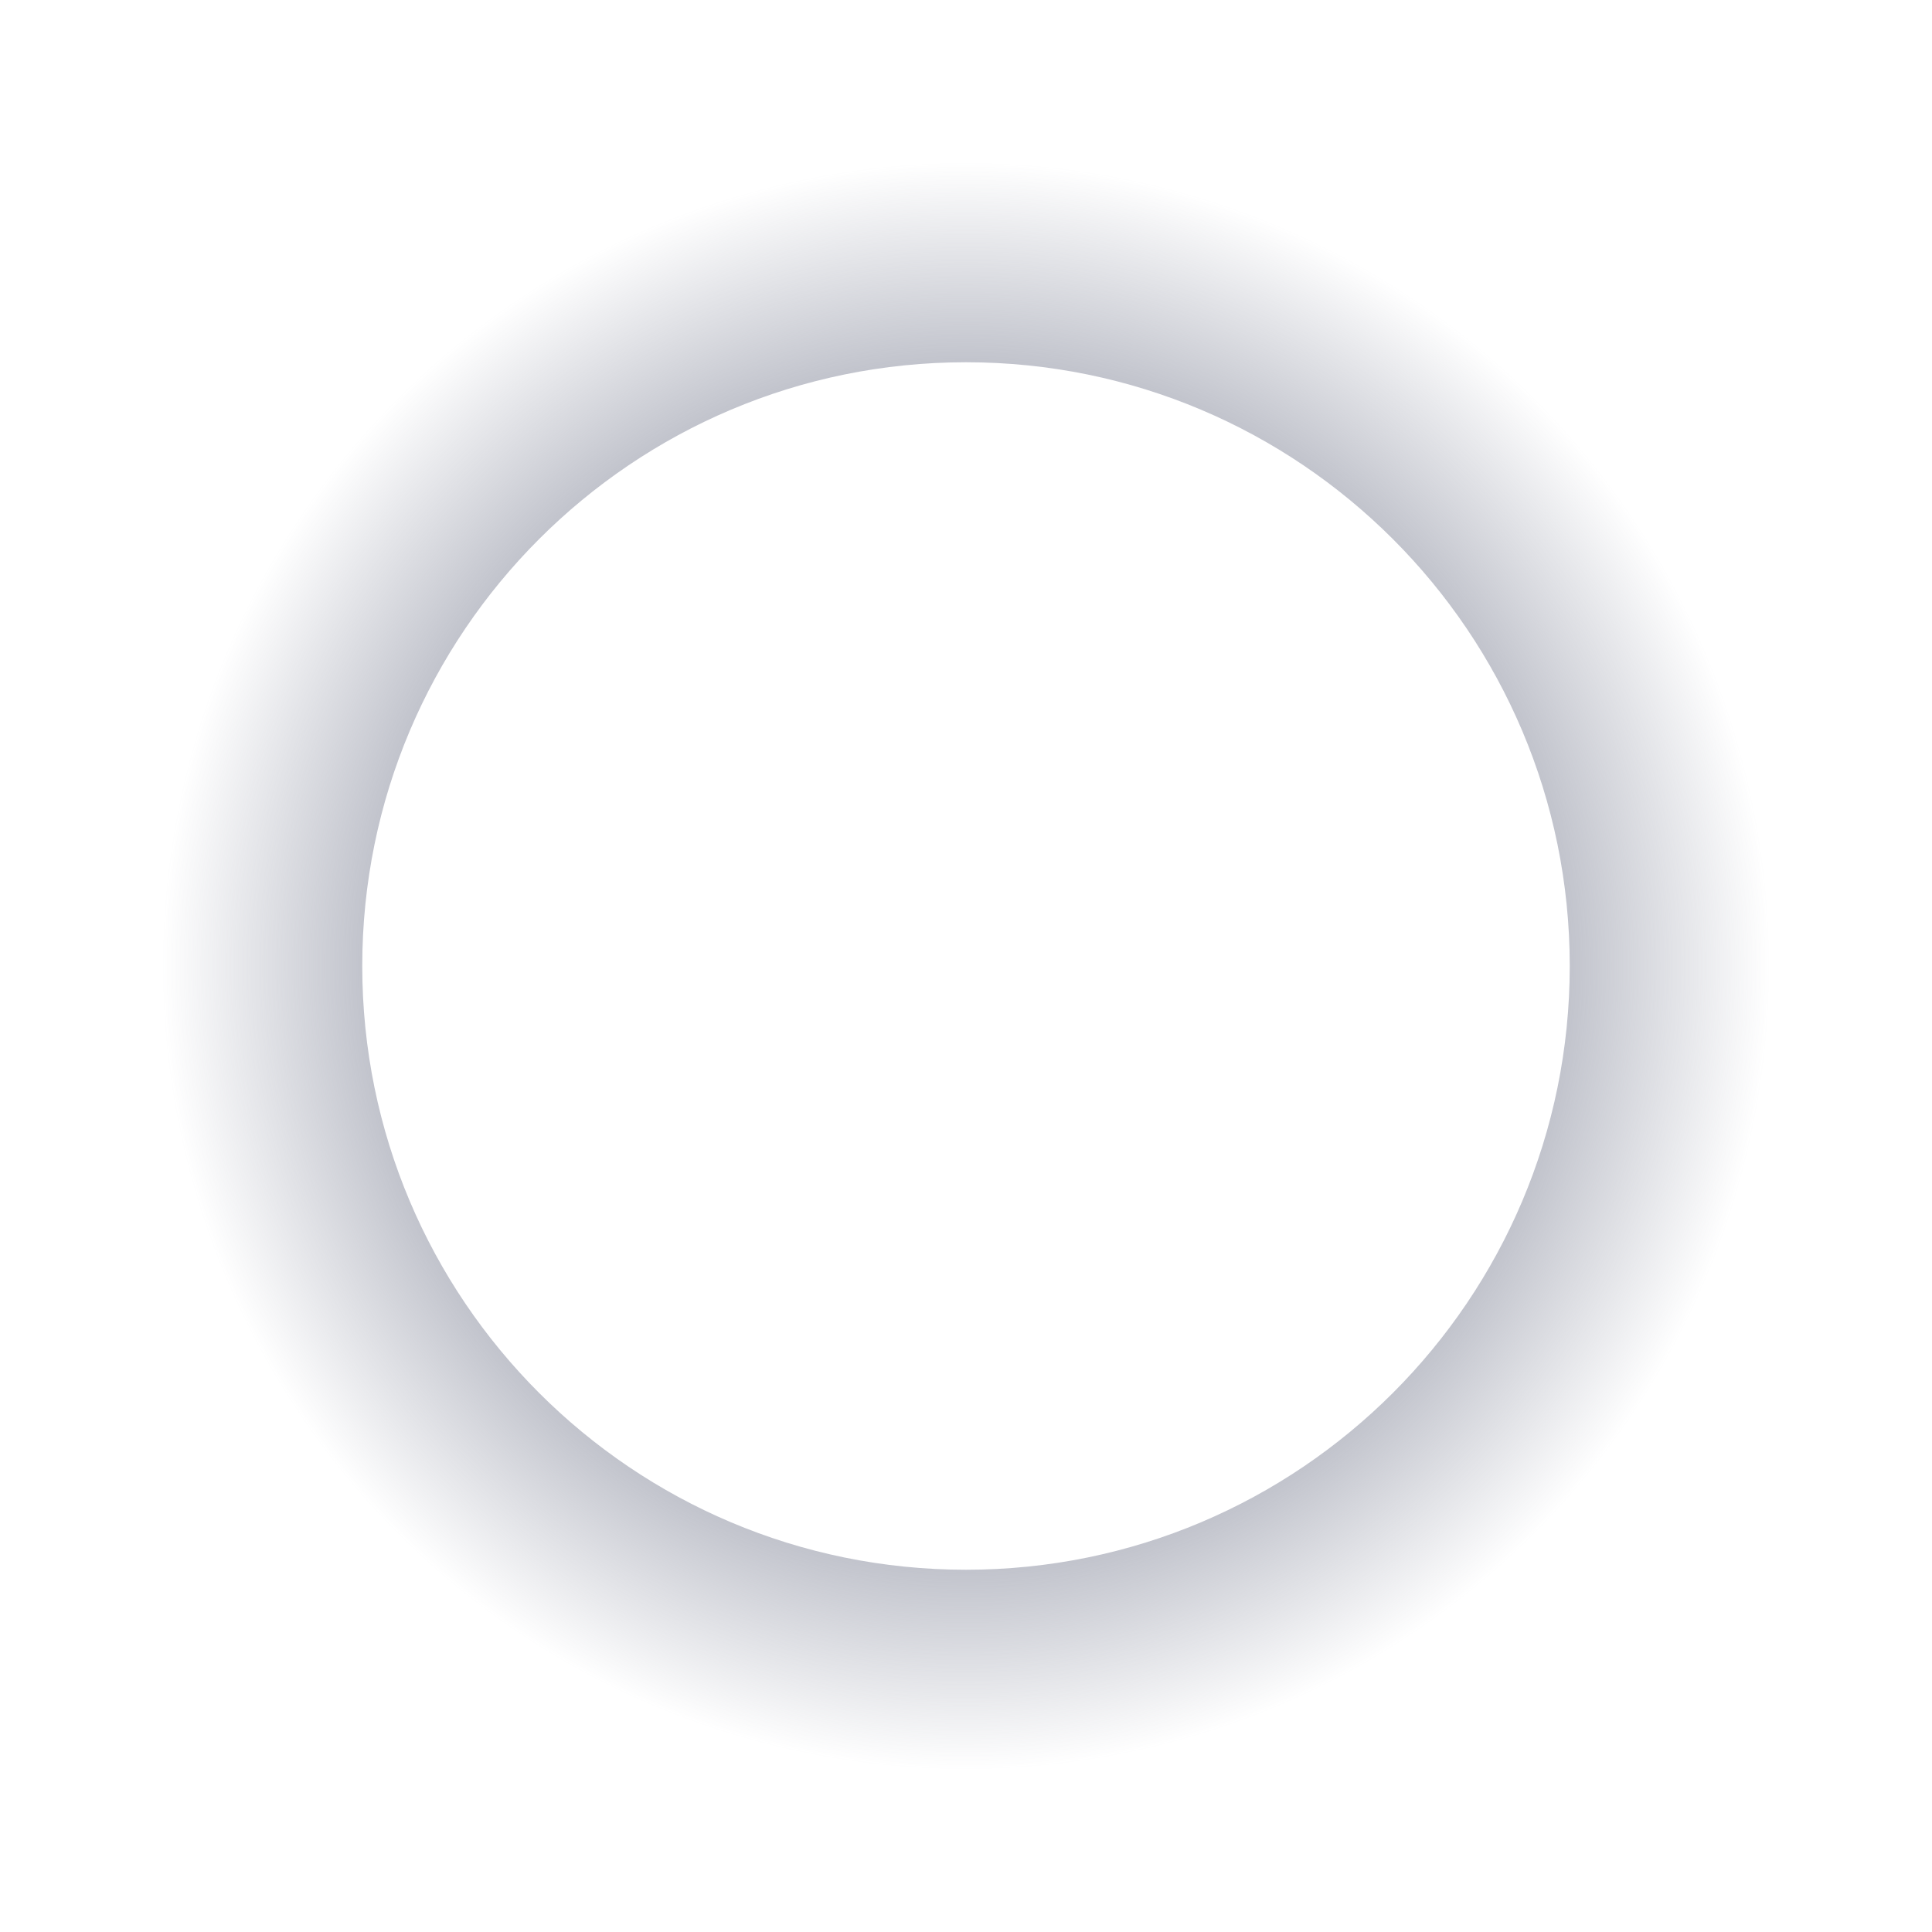
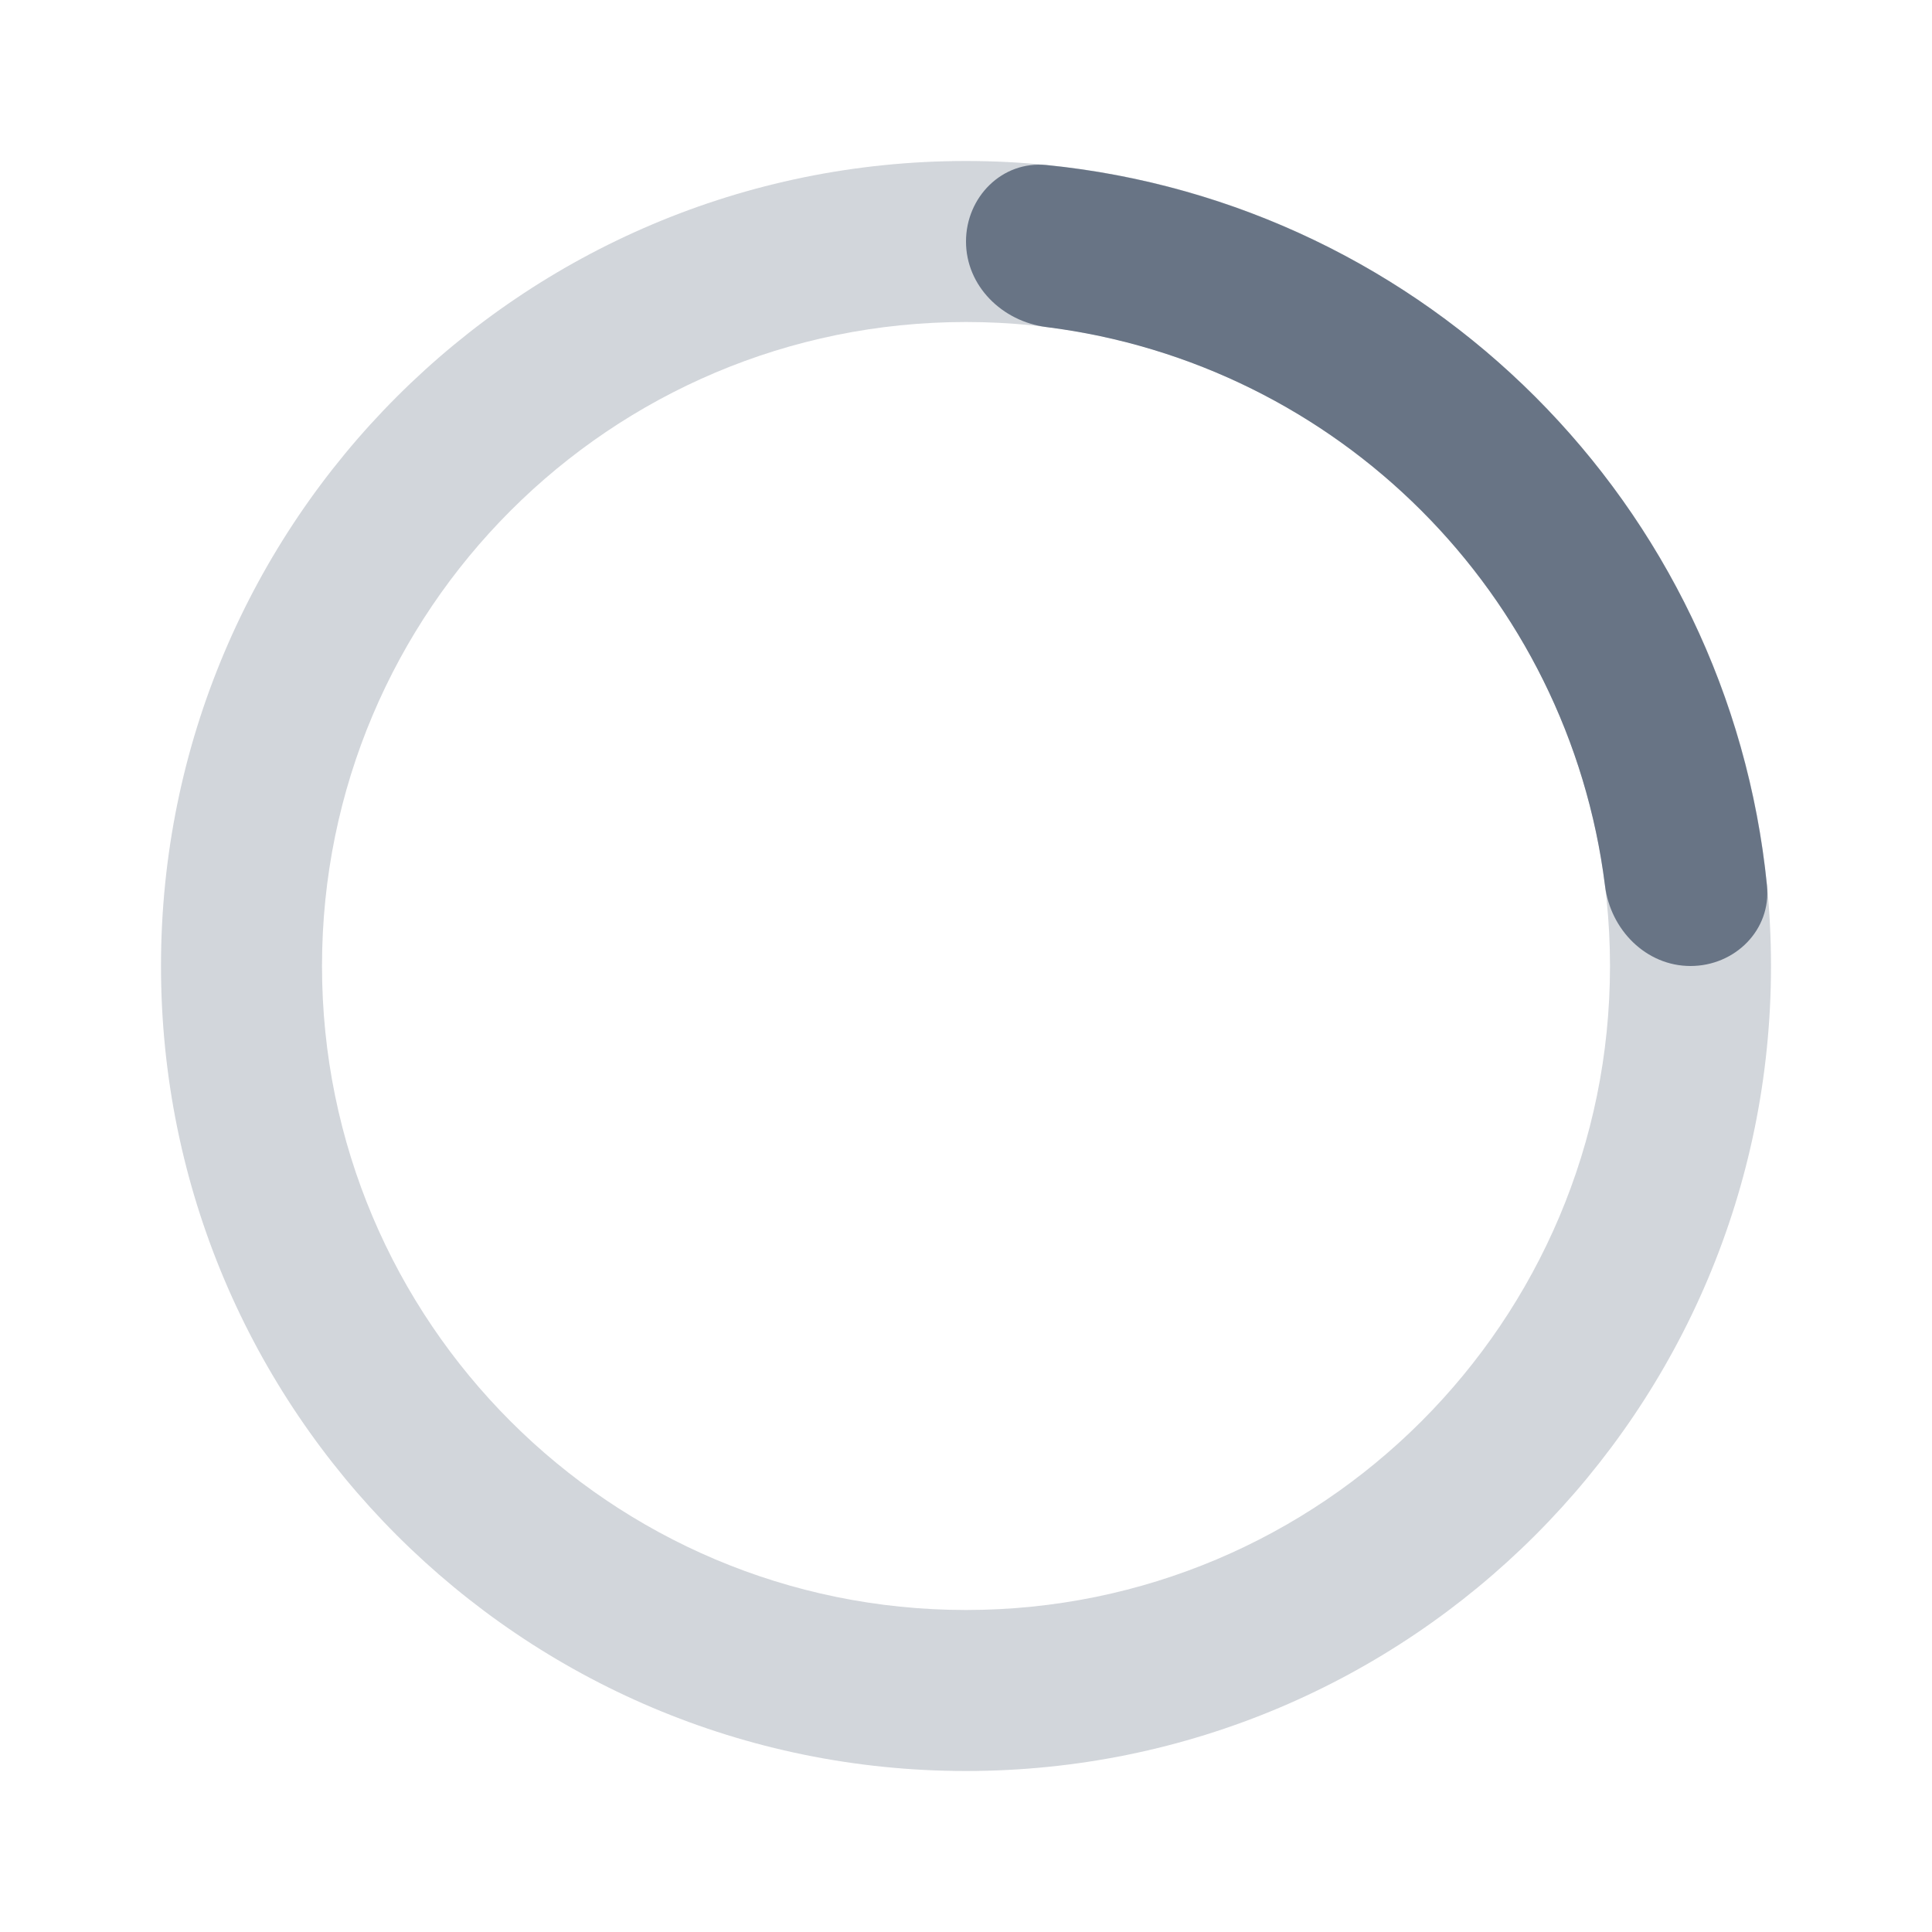
<svg xmlns="http://www.w3.org/2000/svg" fill="none" viewBox="0 0 24 24">
-   <path fill="url(#a)" fill-rule="evenodd" d="M12 22c5.523 0 10-4.477 10-10S17.523 2 12 2 2 6.477 2 12s4.477 10 10 10Zm0-2.5a7.5 7.5 0 1 0 0-15 7.5 7.5 0 0 0 0 15Z" clip-rule="evenodd" />
-   <defs>
-     <radialGradient id="a" cx="0" cy="0" r="1" gradientTransform="matrix(0 10 -10 0 12 12)" gradientUnits="userSpaceOnUse">
-       <stop stop-color="#6B7084" />
-       <stop offset=".406" stop-color="#6B7084" />
-       <stop offset="1" stop-color="#6D7287" stop-opacity="0" />
-     </radialGradient>
-   </defs>
+   <path fill="#687485" fill-rule="evenodd" d="M12 22c5.523 0 10-4.477 10-10S17.523 2 12 2 2 6.477 2 12s4.477 10 10 10Zm0-2a8 8 0 1 0 0-16 8 8 0 0 0 0 16Z" clip-rule="evenodd" opacity=".3" />
+   <path fill="#687485" d="M12 3c0-.552.449-1.005.998-.95a10 10 0 0 1 8.952 8.952c.055.55-.398.998-.95.998-.552 0-.994-.45-1.062-.997a8 8 0 0 0-6.94-6.94C12.448 3.992 12 3.552 12 3Z" />
</svg>
